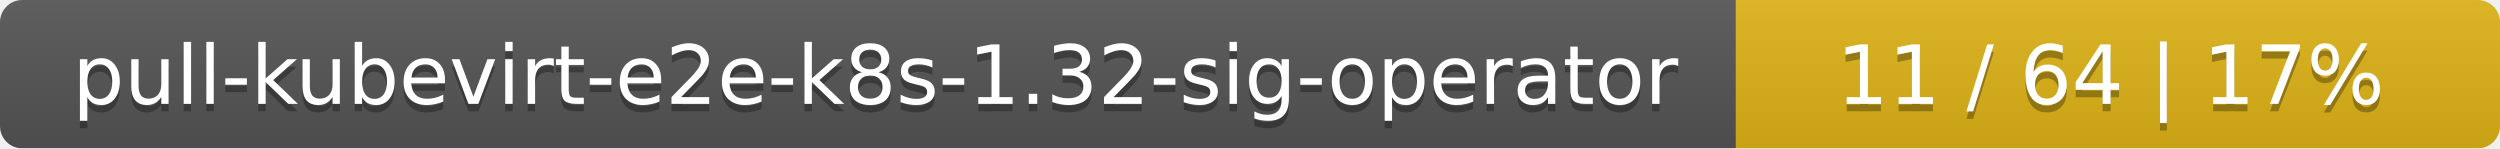
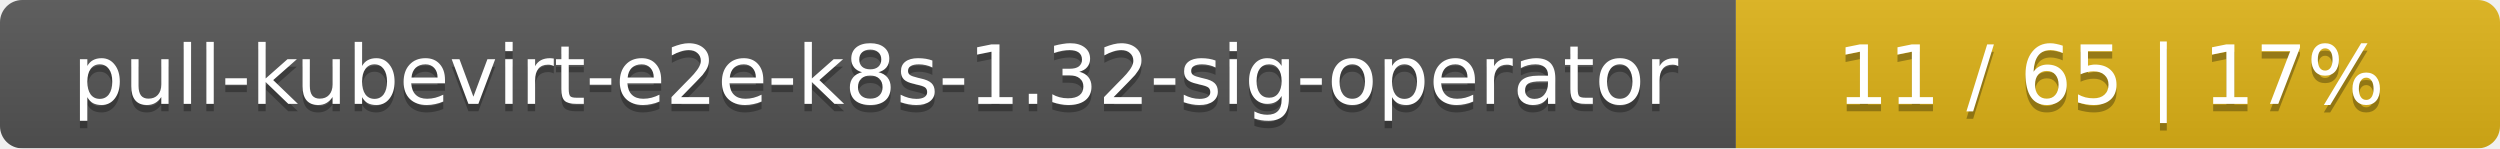
<svg xmlns="http://www.w3.org/2000/svg" width="337" height="20">
  <linearGradient id="smooth" x2="0" y2="100%">
    <stop offset="0" stop-color="#bbb" stop-opacity=".1" />
    <stop offset="1" stop-opacity=".1" />
  </linearGradient>
  <mask id="round">
    <rect width="337" height="20" rx="3" fill="#fff" />
  </mask>
  <g mask="url(#round)">
    <rect width="234" height="20" fill="#555" />
    <rect x="234" width="103" height="20" fill="#dfb317" />
    <rect width="337" height="20" fill="url(#smooth)" />
  </g>
  <g fill="#fff" text-anchor="middle" font-family="DejaVu Sans,Verdana,Geneva,sans-serif" font-size="11">
    <text x="118" y="15" fill="#010101" fill-opacity=".3">pull-kubevirt-e2e-k8s-1.32-sig-operator</text>
    <text x="118" y="14">pull-kubevirt-e2e-k8s-1.32-sig-operator</text>
-     <text x="284.5" y="15" fill="#010101" fill-opacity=".3">11 / 64    |    17%</text>
-     <text x="284.5" y="14">11 / 64    |    17%</text>
+     <text x="284.5" y="15" fill="#010101" fill-opacity=".3">11 / 65    |    17%</text>
+     <text x="284.5" y="14">11 / 65    |    17%</text>
  </g>
</svg>
